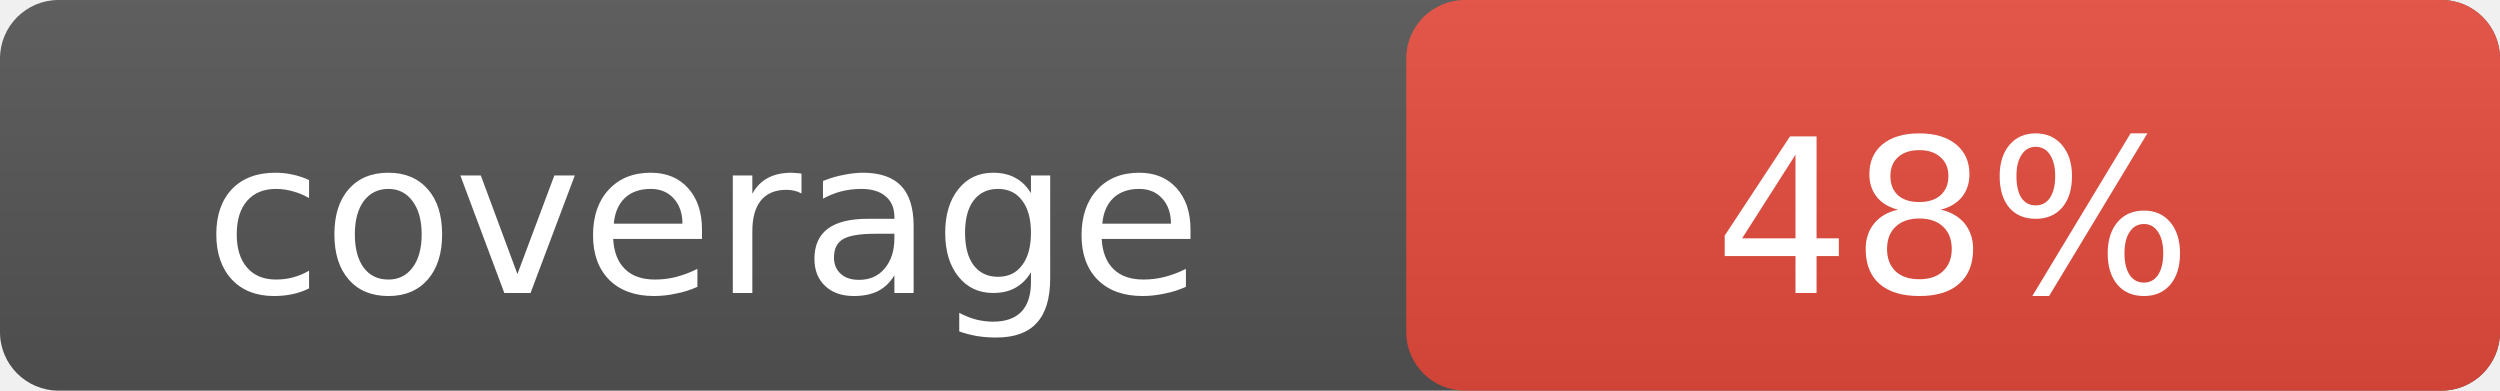
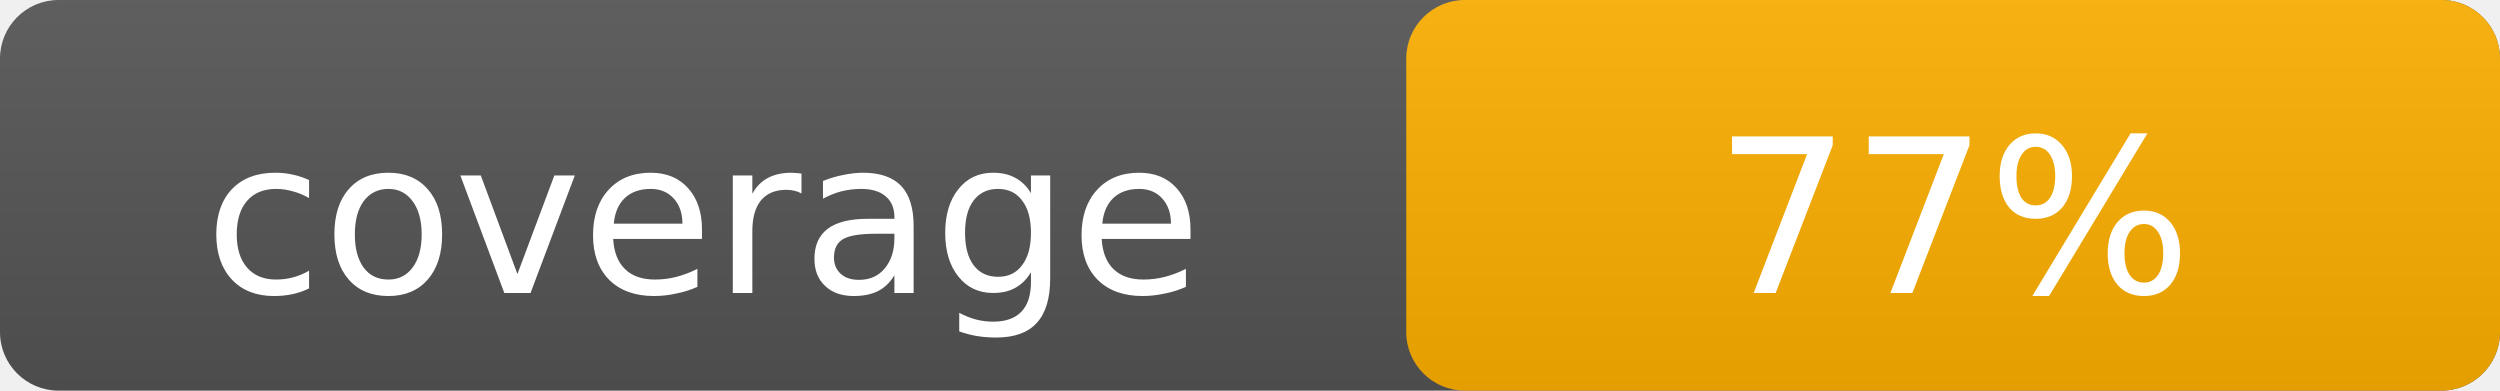
- <svg xmlns="http://www.w3.org/2000/svg" width="128" height="20" role="img" aria-label="coverage: 48%">
+ <svg xmlns="http://www.w3.org/2000/svg" width="128" height="20" role="img" aria-label="coverage: 77%">
  <linearGradient id="s" x2="0" y2="100%">
    <stop offset="0" stop-color="#bbb" stop-opacity=".1" />
    <stop offset="1" stop-opacity=".1" />
  </linearGradient>
  <rect rx="3" width="128" height="20" fill="#555" />
-   <rect rx="3" x="72" width="56" height="20" fill="#e74c3c" />
+   <rect rx="3" x="72" width="56" height="20" fill="#ffb000" />
  <rect rx="3" width="128" height="20" fill="url(#s)" />
  <g fill="#fff" text-anchor="middle" font-family="Verdana,Geneva,DejaVu Sans,sans-serif" font-size="11">
    <text x="36" y="15">coverage</text>
-     <text x="100" y="15">48%</text>
+     <text x="100" y="15">77%</text>
  </g>
</svg>
